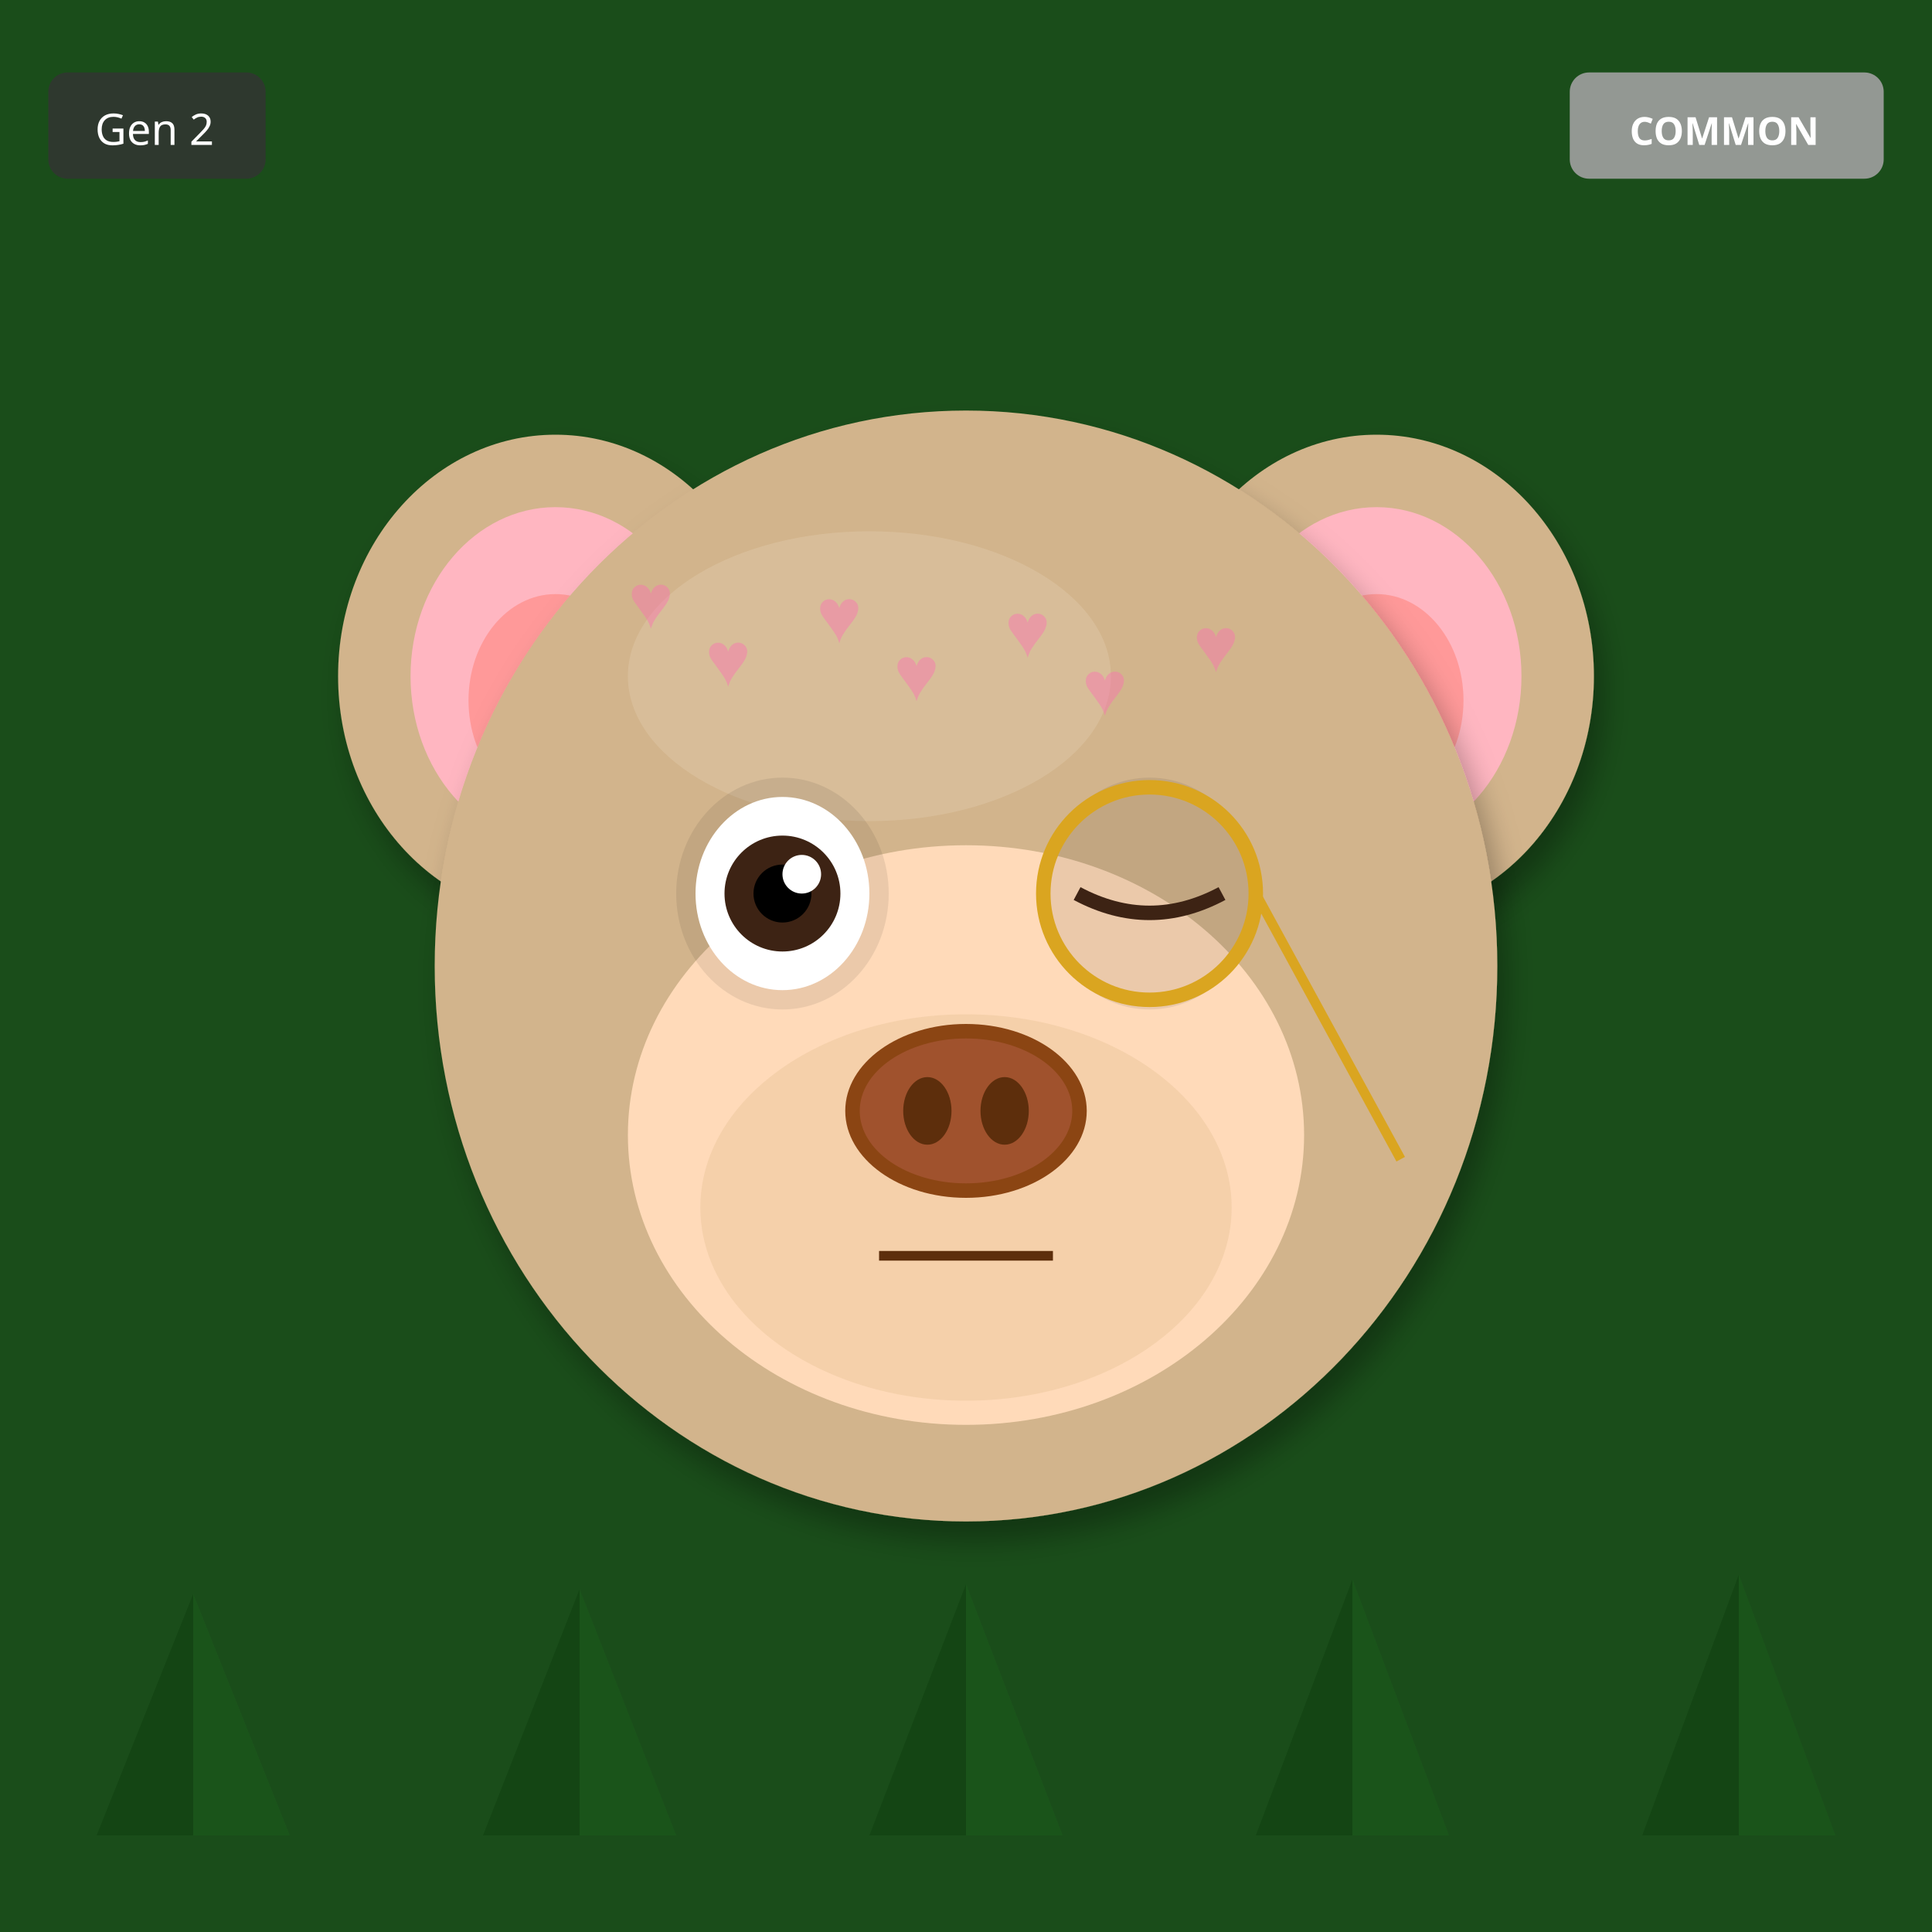
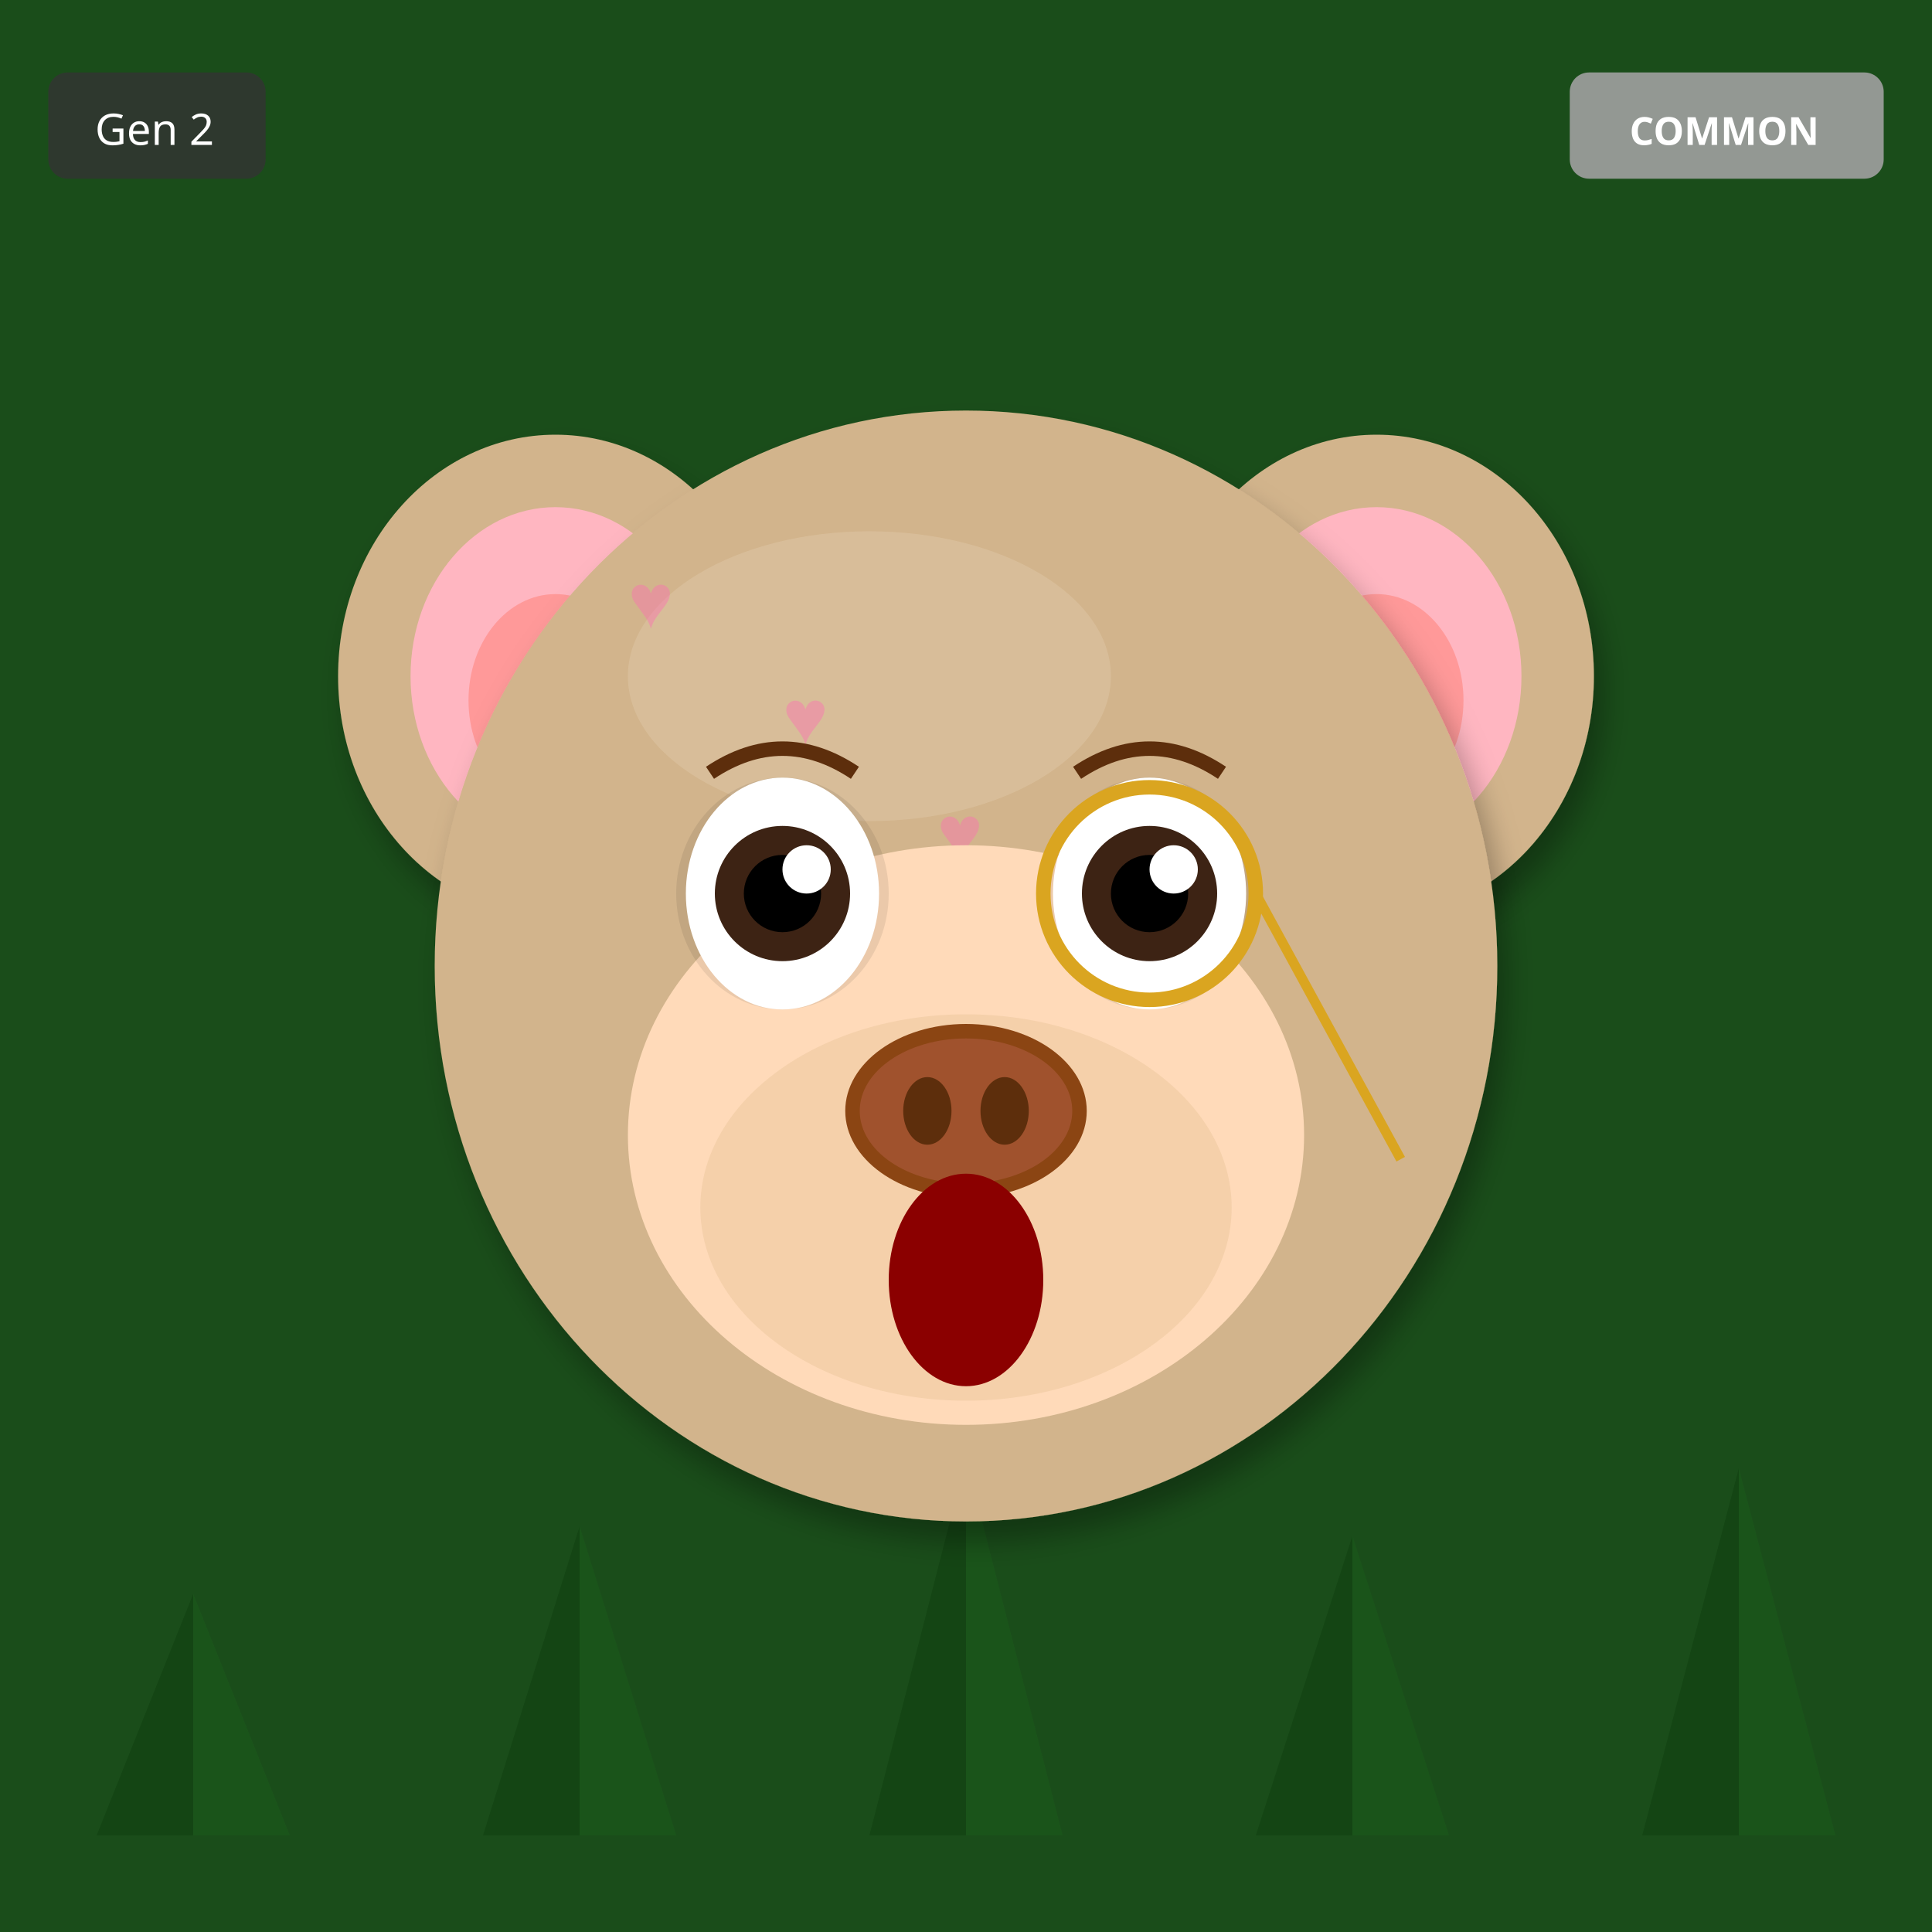
<svg xmlns="http://www.w3.org/2000/svg" width="400" height="400" viewBox="0 0 400 400">
  <defs>
    <filter id="shadow" x="-20%" y="-20%" width="140%" height="140%">
      <feDropShadow dx="2" dy="4" stdDeviation="3" flood-opacity="0.3" />
    </filter>
    <filter id="glow" x="-50%" y="-50%" width="200%" height="200%">
      <feGaussianBlur stdDeviation="8" result="blur" />
      <feMerge>
        <feMergeNode in="blur" />
        <feMergeNode in="SourceGraphic" />
      </feMerge>
    </filter>
    <linearGradient id="rainbow-body" x1="0%" y1="0%" x2="100%" y2="100%">
      <stop offset="0%" stop-color="#FF6B6B" />
      <stop offset="25%" stop-color="#FFE66D" />
      <stop offset="50%" stop-color="#4ECDC4" />
      <stop offset="75%" stop-color="#45B7D1" />
      <stop offset="100%" stop-color="#DDA0DD" />
    </linearGradient>
    <radialGradient id="galaxy-body" cx="30%" cy="30%">
      <stop offset="0%" stop-color="#E6E6FA" />
      <stop offset="50%" stop-color="#9370DB" />
      <stop offset="100%" stop-color="#1A0033" />
    </radialGradient>
    <linearGradient id="holo-body" x1="0%" y1="0%" x2="100%" y2="100%">
      <stop offset="0%" stop-color="#FF00FF" />
      <stop offset="50%" stop-color="#00FFFF" />
      <stop offset="100%" stop-color="#FFFF00" />
    </linearGradient>
    <linearGradient id="sky-gradient" x1="0%" y1="0%" x2="0%" y2="100%">
      <stop offset="0%" stop-color="#87CEEB" />
      <stop offset="100%" stop-color="#E0F4FF" />
    </linearGradient>
    <linearGradient id="grass-gradient" x1="0%" y1="0%" x2="0%" y2="100%">
      <stop offset="0%" stop-color="#90EE90" />
      <stop offset="100%" stop-color="#228B22" />
    </linearGradient>
    <linearGradient id="sunset-gradient" x1="0%" y1="0%" x2="0%" y2="100%">
      <stop offset="0%" stop-color="#FF6B6B" />
      <stop offset="50%" stop-color="#FFE66D" />
      <stop offset="100%" stop-color="#4ECDC4" />
    </linearGradient>
    <linearGradient id="aurora-gradient" x1="0%" y1="0%" x2="100%" y2="100%">
      <stop offset="0%" stop-color="#0D1B2A" />
      <stop offset="30%" stop-color="#00FF7F" />
      <stop offset="70%" stop-color="#FF00FF" />
      <stop offset="100%" stop-color="#0D1B2A" />
    </linearGradient>
    <radialGradient id="multiverse-gradient" cx="50%" cy="50%">
      <stop offset="0%" stop-color="#FFD700" />
      <stop offset="40%" stop-color="#FF00FF" />
      <stop offset="70%" stop-color="#00FFFF" />
      <stop offset="100%" stop-color="#000" />
    </radialGradient>
    <linearGradient id="rift-gradient" x1="0%" y1="0%" x2="100%" y2="100%">
      <stop offset="0%" stop-color="#000" />
      <stop offset="30%" stop-color="#9400D3" />
      <stop offset="50%" stop-color="#00FFFF" />
      <stop offset="70%" stop-color="#9400D3" />
      <stop offset="100%" stop-color="#000" />
    </linearGradient>
    <linearGradient id="heaven-gradient" x1="0%" y1="0%" x2="0%" y2="100%">
      <stop offset="0%" stop-color="#FFF" />
      <stop offset="50%" stop-color="#FFD700" stop-opacity="0.3" />
      <stop offset="100%" stop-color="#F0F8FF" />
    </linearGradient>
    <clipPath id="head-clip">
      <ellipse cx="200" cy="200" rx="110" ry="115" />
    </clipPath>
  </defs>
  <rect width="400" height="400" fill="#1A4D1A" />
  <polygon points="40,380 20,380 40,330" fill="#0D3D0D" opacity="0.5" />
  <polygon points="40,380 60,380 40,330" fill="#1A5C1A" opacity="0.5" />
-   <polygon points="120,380 100,380 120,329" fill="#0D3D0D" opacity="0.5" />
-   <polygon points="120,380 140,380 120,329" fill="#1A5C1A" opacity="0.5" />
-   <polygon points="200,380 180,380 200,328" fill="#0D3D0D" opacity="0.5" />
-   <polygon points="200,380 220,380 200,328" fill="#1A5C1A" opacity="0.5" />
-   <polygon points="280,380 260,380 280,327" fill="#0D3D0D" opacity="0.5" />
-   <polygon points="280,380 300,380 280,327" fill="#1A5C1A" opacity="0.5" />
-   <polygon points="360,380 340,380 360,326" fill="#0D3D0D" opacity="0.5" />
-   <polygon points="360,380 380,380 360,326" fill="#1A5C1A" opacity="0.5" />
+   <polygon points="120,380 100,380 120,316" fill="#0D3D0D" opacity="0.5" />
+   <polygon points="120,380 140,380 120,316" fill="#1A5C1A" opacity="0.5" />
+   <polygon points="200,380 180,380 200,302" fill="#0D3D0D" opacity="0.5" />
+   <polygon points="200,380 220,380 200,302" fill="#1A5C1A" opacity="0.5" />
+   <polygon points="280,380 260,380 280,318" fill="#0D3D0D" opacity="0.5" />
+   <polygon points="280,380 300,380 280,318" fill="#1A5C1A" opacity="0.5" />
+   <polygon points="360,380 340,380 360,304" fill="#0D3D0D" opacity="0.5" />
+   <polygon points="360,380 380,380 360,304" fill="#1A5C1A" opacity="0.5" />
  <ellipse cx="115" cy="140" rx="45" ry="50" fill="#D2B48C" filter="url(#shadow)" />
  <ellipse cx="115" cy="140" rx="30" ry="35" fill="#FFB6C1" />
  <ellipse cx="115" cy="145" rx="18" ry="22" fill="#FF9999" />
  <ellipse cx="285" cy="140" rx="45" ry="50" fill="#D2B48C" filter="url(#shadow)" />
  <ellipse cx="285" cy="140" rx="30" ry="35" fill="#FFB6C1" />
  <ellipse cx="285" cy="145" rx="18" ry="22" fill="#FF9999" />
  <ellipse cx="200" cy="200" rx="110" ry="115" fill="#D2B48C" filter="url(#shadow)" />
  <ellipse cx="180" cy="140" rx="50" ry="30" fill="#E8D4B8" opacity="0.3" />
  <g clip-path="url(#head-clip)">
    <text x="130" y="130" font-size="16" fill="#FF69B4" opacity="0.4">♥</text>
-     <text x="169" y="133" font-size="16" fill="#FF69B4" opacity="0.4">♥</text>
-     <text x="208" y="136" font-size="16" fill="#FF69B4" opacity="0.4">♥</text>
-     <text x="247" y="139" font-size="16" fill="#FF69B4" opacity="0.4">♥</text>
-     <text x="146" y="142" font-size="16" fill="#FF69B4" opacity="0.4">♥</text>
-     <text x="185" y="145" font-size="16" fill="#FF69B4" opacity="0.4">♥</text>
-     <text x="224" y="148" font-size="16" fill="#FF69B4" opacity="0.4">♥</text>
+     <text x="216" y="212" font-size="16" fill="#FF69B4" opacity="0.4">♥</text>
+     <text x="162" y="154" font-size="16" fill="#FF69B4" opacity="0.4">♥</text>
+     <text x="248" y="236" font-size="16" fill="#FF69B4" opacity="0.4">♥</text>
+     <text x="194" y="178" font-size="16" fill="#FF69B4" opacity="0.4">♥</text>
+     <text x="140" y="260" font-size="16" fill="#FF69B4" opacity="0.4">♥</text>
+     <text x="226" y="202" font-size="16" fill="#FF69B4" opacity="0.4">♥</text>
  </g>
  <ellipse cx="200" cy="235" rx="70" ry="60" fill="#FFDAB9" />
  <ellipse cx="200" cy="250" rx="55" ry="40" fill="#DEB887" opacity="0.3" />
  <ellipse cx="162" cy="185" rx="22" ry="24" fill="#000" opacity="0.08" />
  <ellipse cx="238" cy="185" rx="22" ry="24" fill="#000" opacity="0.08" />
-   <ellipse cx="162" cy="185" rx="18" ry="20" fill="white" />
-   <circle cx="162" cy="185" r="12" fill="#3D2314" />
-   <circle cx="162" cy="185" r="6" fill="#000" />
-   <circle cx="166" cy="181" r="4" fill="white" />
-   <path d="M223 185 Q238 193 253 185" stroke="#3D2314" stroke-width="3" fill="none" />
+   <ellipse cx="162" cy="185" rx="20" ry="24" fill="white" />
+   <circle cx="162" cy="185" r="14" fill="#3D2314" />
+   <circle cx="162" cy="185" r="8" fill="#000" />
+   <circle cx="167" cy="180" r="5" fill="white" />
+   <ellipse cx="238" cy="185" rx="20" ry="24" fill="white" />
+   <circle cx="238" cy="185" r="14" fill="#3D2314" />
+   <circle cx="238" cy="185" r="8" fill="#000" />
+   <circle cx="243" cy="180" r="5" fill="white" />
  <g>
    <ellipse cx="200" cy="230" rx="25" ry="18" fill="#8B4513" />
    <ellipse cx="200" cy="230" rx="22" ry="15" fill="#A0522D" />
    <ellipse cx="192" cy="230" rx="5" ry="7" fill="#5D2E0C" />
    <ellipse cx="208" cy="230" rx="5" ry="7" fill="#5D2E0C" />
  </g>
-   <line x1="182" y1="260" x2="218" y2="260" stroke="#5D2E0C" stroke-width="2" />
+   <ellipse cx="200" cy="265" rx="16" ry="22" fill="#8B0000" />
+   <path d="M147 160 Q162 150 177 160" stroke="#5D2E0C" stroke-width="3" fill="none" />
+   <path d="M223 160 Q238 150 253 160" stroke="#5D2E0C" stroke-width="3" fill="none" />
  <circle cx="238" cy="185" r="22" fill="none" stroke="#DAA520" stroke-width="3" />
  <line x1="260" y1="185" x2="290" y2="240" stroke="#DAA520" stroke-width="2" />
  <g transform="translate(325, 15)">
    <rect width="65" height="22" rx="4" fill="#A0A0A0" opacity="0.9" />
    <text x="32" y="15" font-size="8" fill="#FFF" text-anchor="middle" font-family="sans-serif" font-weight="bold">COMMON</text>
  </g>
  <g transform="translate(10, 15)">
    <rect width="45" height="22" rx="4" fill="#333" opacity="0.8" />
    <text x="22" y="15" font-size="9" fill="#FFF" text-anchor="middle" font-family="sans-serif">Gen 2</text>
  </g>
</svg>
